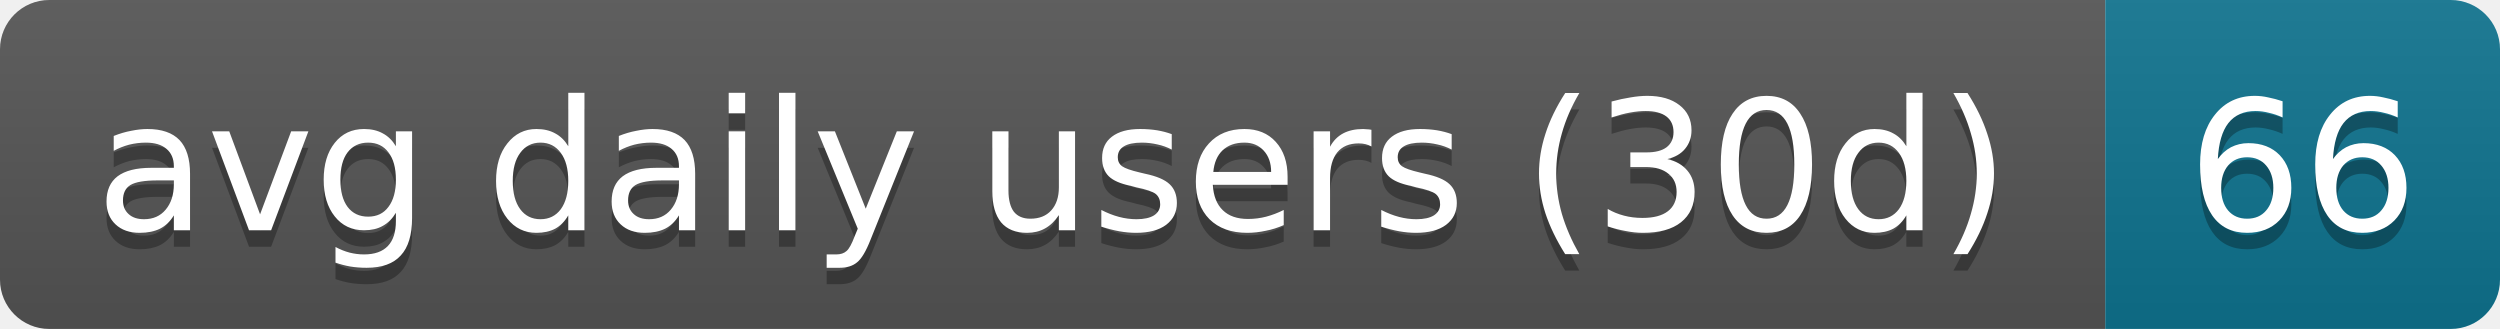
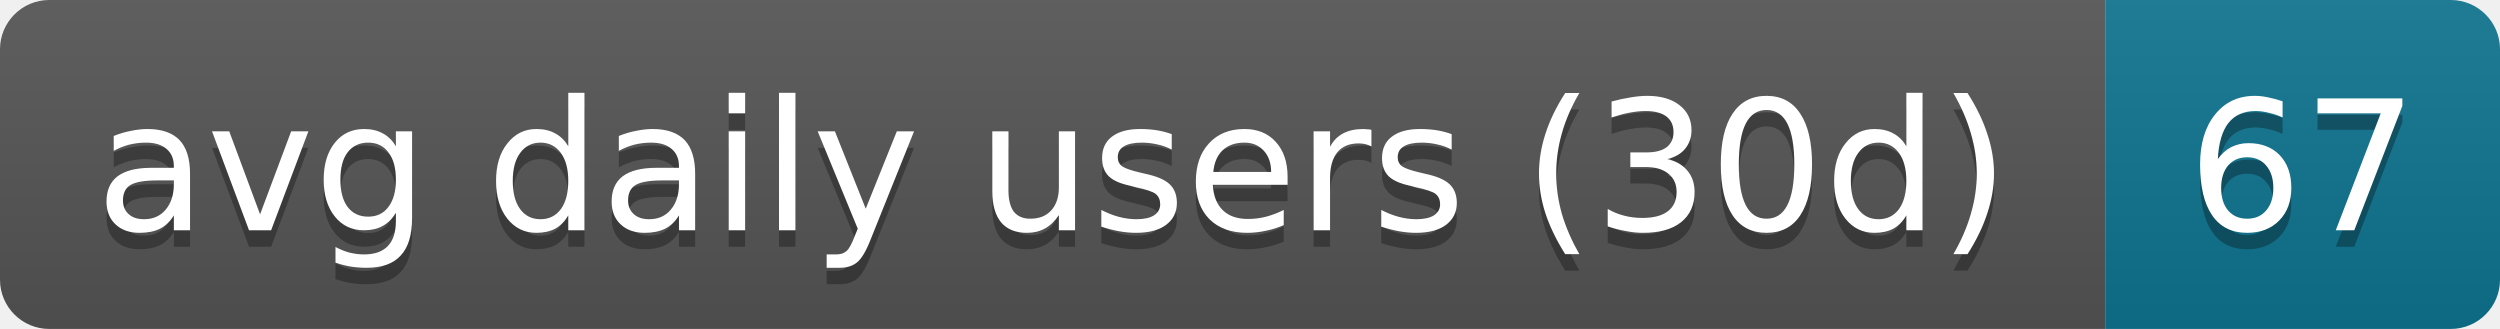
- <svg xmlns="http://www.w3.org/2000/svg" width="152" height="20" role="img" aria-label="avg daily users (30d): 66">
+ <svg xmlns="http://www.w3.org/2000/svg" width="152" height="20" role="img" aria-label="avg daily users (30d): 67">
  <linearGradient id="s" x2="0" y2="100%">
    <stop offset="0" stop-color="#bbb" stop-opacity=".1" />
    <stop offset="1" stop-opacity=".1" />
  </linearGradient>
  <clipPath id="r">
    <rect width="152" height="20" rx="3" fill="#fff" />
  </clipPath>
  <g clip-path="url(#r)">
    <rect width="128" height="20" fill="#555" />
    <rect x="128" width="24" height="20" fill="#0e7490" />
    <rect width="152" height="20" fill="url(#s)" />
  </g>
  <g fill="#fff" text-anchor="middle" font-family="Verdana,Geneva,DejaVu Sans,sans-serif" text-rendering="geometricPrecision" font-size="11">
    <text aria-hidden="true" x="64" y="15" fill="#010101" fill-opacity=".3" textLength="118">avg daily users (30d)</text>
-     <text aria-hidden="true" x="140" y="15" fill="#010101" fill-opacity=".3" textLength="14">66</text>
+     <text aria-hidden="true" x="140" y="15" fill="#010101" fill-opacity=".3" textLength="14">67</text>
    <text x="64" y="14" textLength="118">avg daily users (30d)</text>
-     <text x="140" y="14" textLength="14">66</text>
+     <text x="140" y="14" textLength="14">67</text>
  </g>
</svg>
